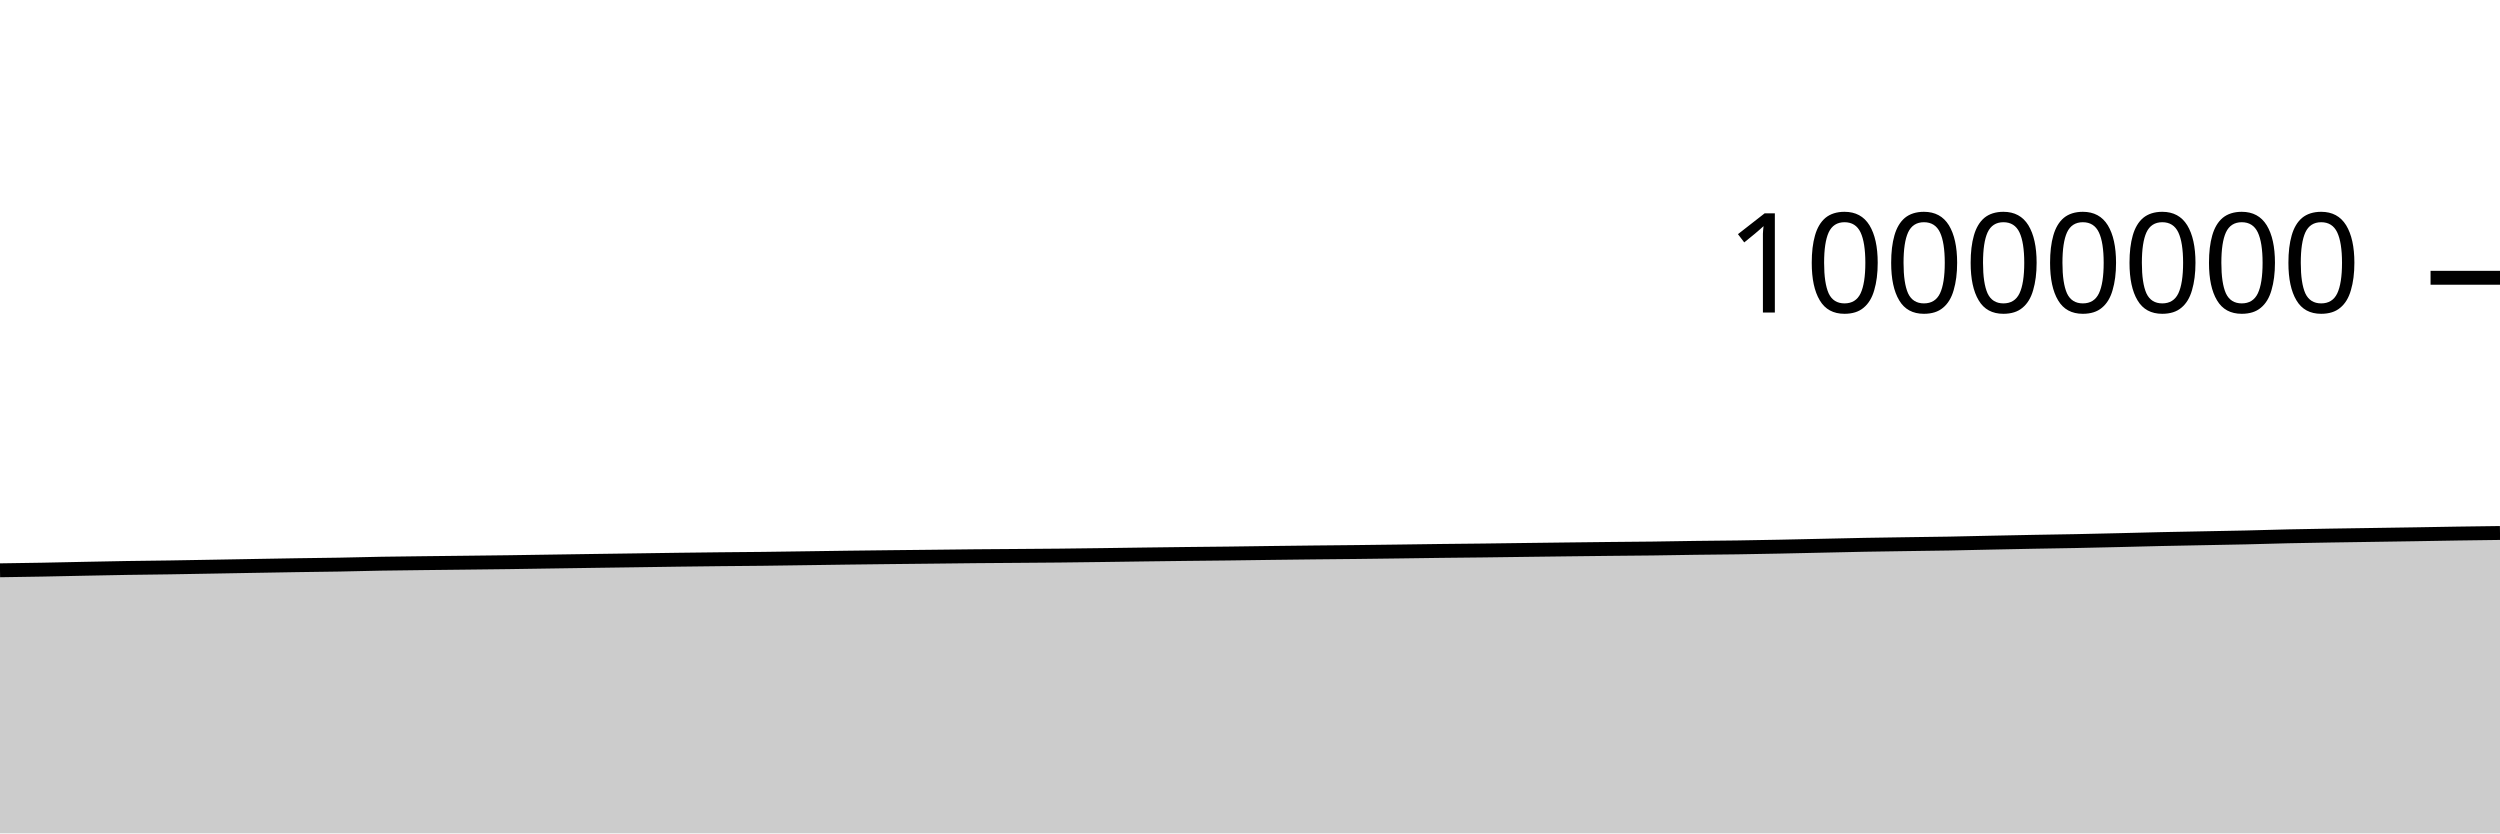
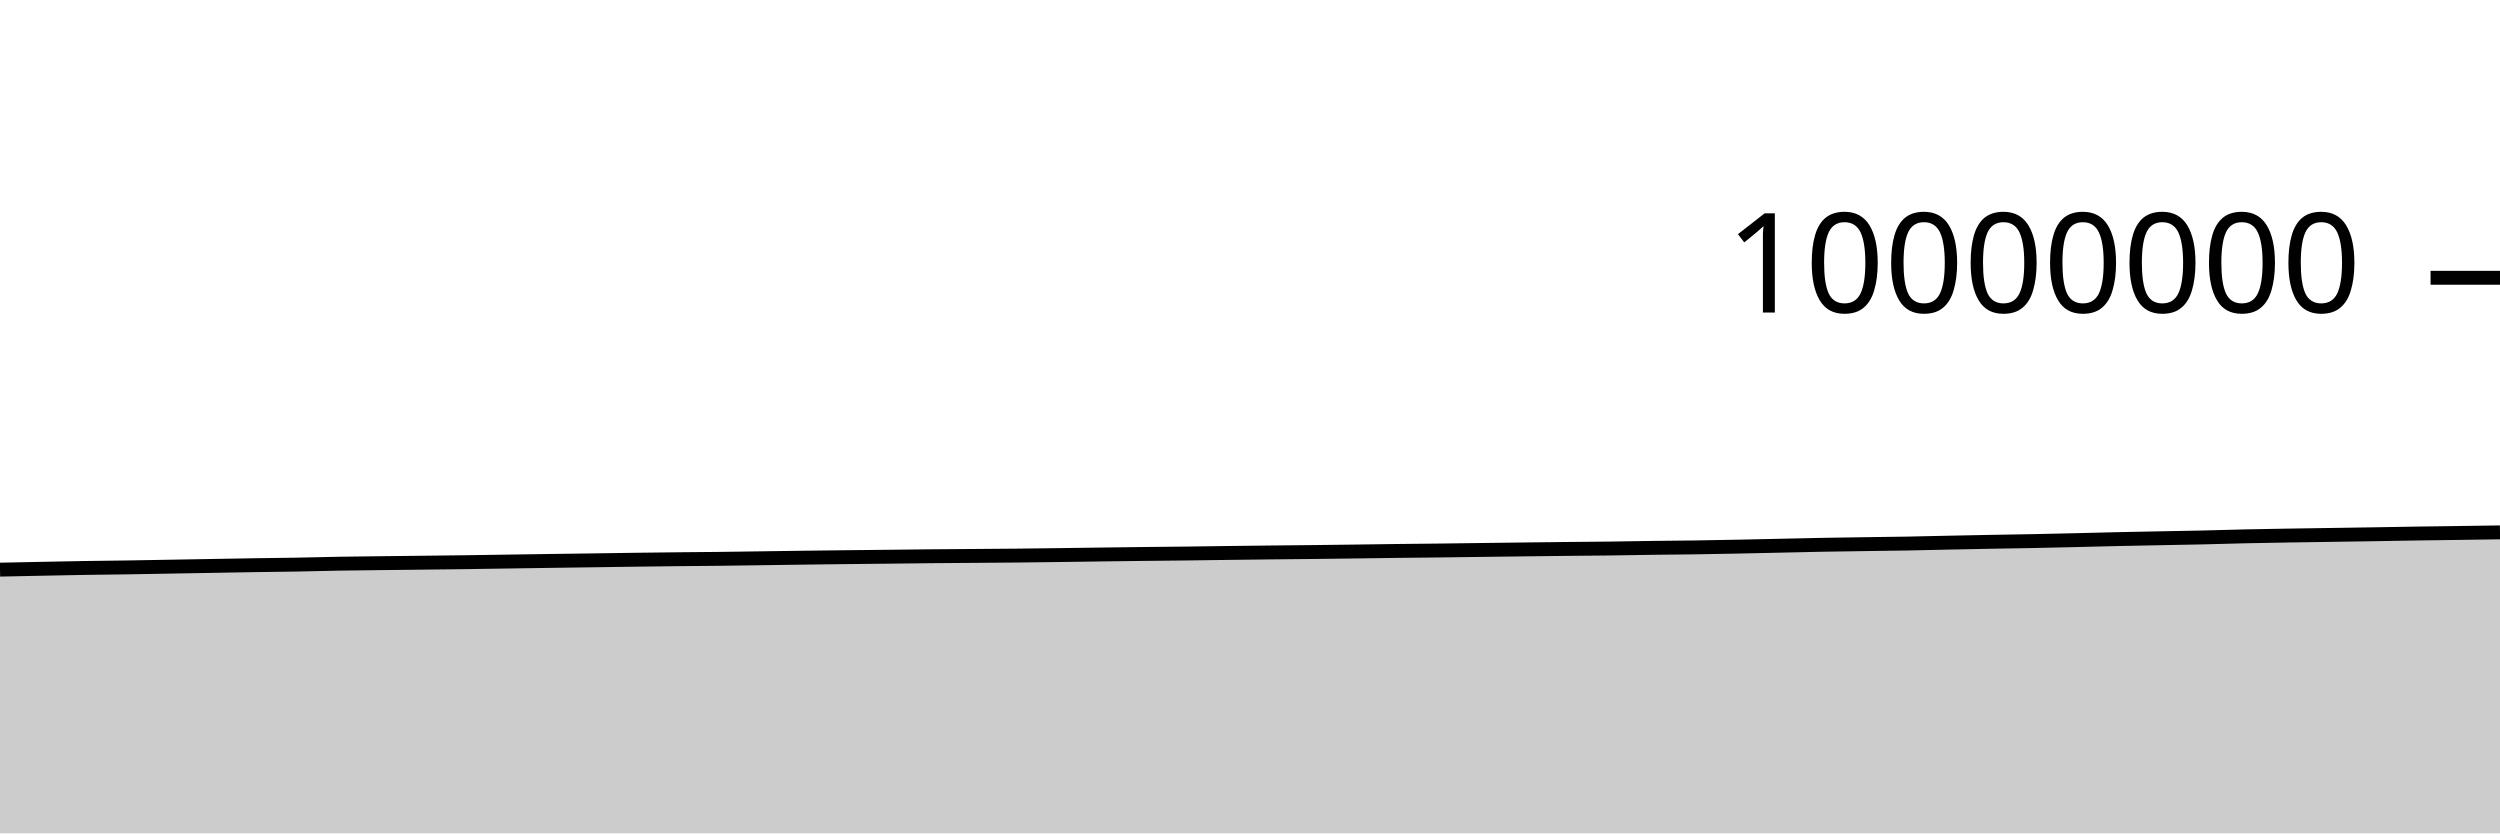
<svg xmlns="http://www.w3.org/2000/svg" viewBox="0 0 180 60">
  <g transform="translate(0,20)">
-     <path class="area" fill="rgba(0, 0, 0, 0.2)" d="M0,21.061C1.017,21.047,2.034,21.033,3.051,21.014C4.068,20.996,5.085,20.971,6.102,20.951C7.119,20.931,8.136,20.91,9.153,20.893C10.169,20.877,11.186,20.868,12.203,20.853C13.22,20.837,14.237,20.818,15.254,20.8C16.271,20.782,17.288,20.764,18.305,20.746C19.322,20.729,20.339,20.71,21.356,20.694C22.373,20.679,23.39,20.67,24.407,20.652C25.424,20.634,26.441,20.604,27.458,20.586C28.475,20.569,29.492,20.56,30.508,20.547C31.525,20.535,32.542,20.525,33.559,20.513C34.576,20.502,35.593,20.491,36.61,20.477C37.627,20.463,38.644,20.446,39.661,20.431C40.678,20.416,41.695,20.401,42.712,20.386C43.729,20.372,44.746,20.359,45.763,20.344C46.78,20.33,47.797,20.314,48.814,20.3C49.831,20.287,50.847,20.275,51.864,20.264C52.881,20.254,53.898,20.248,54.915,20.236C55.932,20.225,56.949,20.208,57.966,20.194C58.983,20.18,60,20.164,61.017,20.151C62.034,20.138,63.051,20.127,64.068,20.115C65.085,20.104,66.102,20.094,67.119,20.083C68.136,20.072,69.153,20.059,70.169,20.049C71.186,20.04,72.203,20.034,73.22,20.026C74.237,20.018,75.254,20.013,76.271,20.002C77.288,19.992,78.305,19.978,79.322,19.965C80.339,19.952,81.356,19.937,82.373,19.923C83.39,19.91,84.407,19.897,85.424,19.885C86.441,19.873,87.458,19.865,88.475,19.853C89.492,19.841,90.508,19.825,91.525,19.812C92.542,19.8,93.559,19.787,94.576,19.776C95.593,19.765,96.61,19.757,97.627,19.746C98.644,19.735,99.661,19.722,100.678,19.708C101.695,19.695,102.712,19.679,103.729,19.667C104.746,19.654,105.763,19.647,106.78,19.635C107.797,19.623,108.814,19.608,109.831,19.595C110.847,19.582,111.864,19.569,112.881,19.557C113.898,19.545,114.915,19.533,115.932,19.522C116.949,19.512,117.966,19.506,118.983,19.493C120,19.481,121.017,19.46,122.034,19.446C123.051,19.432,124.068,19.426,125.085,19.412C126.102,19.397,127.119,19.378,128.136,19.358C129.153,19.338,130.169,19.314,131.186,19.292C132.203,19.271,133.22,19.245,134.237,19.226C135.254,19.207,136.271,19.194,137.288,19.179C138.305,19.163,139.322,19.154,140.339,19.136C141.356,19.118,142.373,19.091,143.39,19.07C144.407,19.049,145.424,19.028,146.441,19.009C147.458,18.99,148.475,18.977,149.492,18.957C150.508,18.937,151.525,18.913,152.542,18.889C153.559,18.865,154.576,18.836,155.593,18.814C156.61,18.791,157.627,18.774,158.644,18.754C159.661,18.734,160.678,18.718,161.695,18.695C162.712,18.672,163.729,18.637,164.746,18.615C165.763,18.592,166.78,18.577,167.797,18.56C168.814,18.543,169.831,18.529,170.847,18.514C171.864,18.499,172.881,18.484,173.898,18.468C174.915,18.452,175.932,18.432,176.949,18.416C177.966,18.401,178.983,18.388,180,18.375L180,40C178.983,40,177.966,40,176.949,40C175.932,40,174.915,40,173.898,40C172.881,40,171.864,40,170.847,40C169.831,40,168.814,40,167.797,40C166.78,40,165.763,40,164.746,40C163.729,40,162.712,40,161.695,40C160.678,40,159.661,40,158.644,40C157.627,40,156.61,40,155.593,40C154.576,40,153.559,40,152.542,40C151.525,40,150.508,40,149.492,40C148.475,40,147.458,40,146.441,40C145.424,40,144.407,40,143.39,40C142.373,40,141.356,40,140.339,40C139.322,40,138.305,40,137.288,40C136.271,40,135.254,40,134.237,40C133.22,40,132.203,40,131.186,40C130.169,40,129.153,40,128.136,40C127.119,40,126.102,40,125.085,40C124.068,40,123.051,40,122.034,40C121.017,40,120,40,118.983,40C117.966,40,116.949,40,115.932,40C114.915,40,113.898,40,112.881,40C111.864,40,110.847,40,109.831,40C108.814,40,107.797,40,106.78,40C105.763,40,104.746,40,103.729,40C102.712,40,101.695,40,100.678,40C99.661,40,98.644,40,97.627,40C96.61,40,95.593,40,94.576,40C93.559,40,92.542,40,91.525,40C90.508,40,89.492,40,88.475,40C87.458,40,86.441,40,85.424,40C84.407,40,83.39,40,82.373,40C81.356,40,80.339,40,79.322,40C78.305,40,77.288,40,76.271,40C75.254,40,74.237,40,73.22,40C72.203,40,71.186,40,70.169,40C69.153,40,68.136,40,67.119,40C66.102,40,65.085,40,64.068,40C63.051,40,62.034,40,61.017,40C60,40,58.983,40,57.966,40C56.949,40,55.932,40,54.915,40C53.898,40,52.881,40,51.864,40C50.847,40,49.831,40,48.814,40C47.797,40,46.78,40,45.763,40C44.746,40,43.729,40,42.712,40C41.695,40,40.678,40,39.661,40C38.644,40,37.627,40,36.61,40C35.593,40,34.576,40,33.559,40C32.542,40,31.525,40,30.508,40C29.492,40,28.475,40,27.458,40C26.441,40,25.424,40,24.407,40C23.39,40,22.373,40,21.356,40C20.339,40,19.322,40,18.305,40C17.288,40,16.271,40,15.254,40C14.237,40,13.22,40,12.203,40C11.186,40,10.169,40,9.153,40C8.136,40,7.119,40,6.102,40C5.085,40,4.068,40,3.051,40C2.034,40,1.017,40,0,40Z" />
-     <path class="line" stroke="black" fill="none" d="M0,21.061C1.017,21.047,2.034,21.033,3.051,21.014C4.068,20.996,5.085,20.971,6.102,20.951C7.119,20.931,8.136,20.91,9.153,20.893C10.169,20.877,11.186,20.868,12.203,20.853C13.22,20.837,14.237,20.818,15.254,20.8C16.271,20.782,17.288,20.764,18.305,20.746C19.322,20.729,20.339,20.71,21.356,20.694C22.373,20.679,23.39,20.67,24.407,20.652C25.424,20.634,26.441,20.604,27.458,20.586C28.475,20.569,29.492,20.56,30.508,20.547C31.525,20.535,32.542,20.525,33.559,20.513C34.576,20.502,35.593,20.491,36.61,20.477C37.627,20.463,38.644,20.446,39.661,20.431C40.678,20.416,41.695,20.401,42.712,20.386C43.729,20.372,44.746,20.359,45.763,20.344C46.78,20.33,47.797,20.314,48.814,20.3C49.831,20.287,50.847,20.275,51.864,20.264C52.881,20.254,53.898,20.248,54.915,20.236C55.932,20.225,56.949,20.208,57.966,20.194C58.983,20.18,60,20.164,61.017,20.151C62.034,20.138,63.051,20.127,64.068,20.115C65.085,20.104,66.102,20.094,67.119,20.083C68.136,20.072,69.153,20.059,70.169,20.049C71.186,20.04,72.203,20.034,73.22,20.026C74.237,20.018,75.254,20.013,76.271,20.002C77.288,19.992,78.305,19.978,79.322,19.965C80.339,19.952,81.356,19.937,82.373,19.923C83.39,19.91,84.407,19.897,85.424,19.885C86.441,19.873,87.458,19.865,88.475,19.853C89.492,19.841,90.508,19.825,91.525,19.812C92.542,19.8,93.559,19.787,94.576,19.776C95.593,19.765,96.61,19.757,97.627,19.746C98.644,19.735,99.661,19.722,100.678,19.708C101.695,19.695,102.712,19.679,103.729,19.667C104.746,19.654,105.763,19.647,106.78,19.635C107.797,19.623,108.814,19.608,109.831,19.595C110.847,19.582,111.864,19.569,112.881,19.557C113.898,19.545,114.915,19.533,115.932,19.522C116.949,19.512,117.966,19.506,118.983,19.493C120,19.481,121.017,19.46,122.034,19.446C123.051,19.432,124.068,19.426,125.085,19.412C126.102,19.397,127.119,19.378,128.136,19.358C129.153,19.338,130.169,19.314,131.186,19.292C132.203,19.271,133.22,19.245,134.237,19.226C135.254,19.207,136.271,19.194,137.288,19.179C138.305,19.163,139.322,19.154,140.339,19.136C141.356,19.118,142.373,19.091,143.39,19.07C144.407,19.049,145.424,19.028,146.441,19.009C147.458,18.99,148.475,18.977,149.492,18.957C150.508,18.937,151.525,18.913,152.542,18.889C153.559,18.865,154.576,18.836,155.593,18.814C156.61,18.791,157.627,18.774,158.644,18.754C159.661,18.734,160.678,18.718,161.695,18.695C162.712,18.672,163.729,18.637,164.746,18.615C165.763,18.592,166.78,18.577,167.797,18.56C168.814,18.543,169.831,18.529,170.847,18.514C171.864,18.499,172.881,18.484,173.898,18.468C174.915,18.452,175.932,18.432,176.949,18.416C177.966,18.401,178.983,18.388,180,18.375" />
+     <path class="area" fill="rgba(0, 0, 0, 0.2)" d="M0,21.014C1.017,20.993,2.034,20.971,3.051,20.951C4.068,20.931,5.085,20.91,6.102,20.893C7.119,20.877,8.136,20.868,9.153,20.853C10.169,20.837,11.186,20.818,12.203,20.8C13.22,20.782,14.237,20.764,15.254,20.746C16.271,20.729,17.288,20.71,18.305,20.694C19.322,20.679,20.339,20.67,21.356,20.652C22.373,20.634,23.39,20.604,24.407,20.586C25.424,20.569,26.441,20.56,27.458,20.547C28.475,20.535,29.492,20.525,30.508,20.513C31.525,20.502,32.542,20.491,33.559,20.477C34.576,20.463,35.593,20.446,36.61,20.431C37.627,20.416,38.644,20.401,39.661,20.386C40.678,20.372,41.695,20.359,42.712,20.344C43.729,20.33,44.746,20.314,45.763,20.3C46.78,20.287,47.797,20.275,48.814,20.264C49.831,20.254,50.847,20.248,51.864,20.236C52.881,20.225,53.898,20.208,54.915,20.194C55.932,20.18,56.949,20.164,57.966,20.151C58.983,20.138,60,20.127,61.017,20.115C62.034,20.104,63.051,20.094,64.068,20.083C65.085,20.072,66.102,20.059,67.119,20.049C68.136,20.04,69.153,20.034,70.169,20.026C71.186,20.018,72.203,20.013,73.22,20.002C74.237,19.992,75.254,19.978,76.271,19.965C77.288,19.952,78.305,19.937,79.322,19.923C80.339,19.91,81.356,19.897,82.373,19.885C83.39,19.873,84.407,19.865,85.424,19.853C86.441,19.841,87.458,19.825,88.475,19.812C89.492,19.8,90.508,19.787,91.525,19.776C92.542,19.765,93.559,19.757,94.576,19.746C95.593,19.735,96.61,19.722,97.627,19.708C98.644,19.695,99.661,19.679,100.678,19.667C101.695,19.654,102.712,19.647,103.729,19.635C104.746,19.623,105.763,19.608,106.78,19.595C107.797,19.582,108.814,19.569,109.831,19.557C110.847,19.545,111.864,19.533,112.881,19.522C113.898,19.512,114.915,19.506,115.932,19.493C116.949,19.481,117.966,19.46,118.983,19.446C120,19.432,121.017,19.426,122.034,19.412C123.051,19.397,124.068,19.378,125.085,19.358C126.102,19.338,127.119,19.314,128.136,19.292C129.153,19.271,130.169,19.245,131.186,19.226C132.203,19.207,133.22,19.194,134.237,19.179C135.254,19.163,136.271,19.154,137.288,19.136C138.305,19.118,139.322,19.091,140.339,19.07C141.356,19.049,142.373,19.028,143.39,19.009C144.407,18.99,145.424,18.977,146.441,18.957C147.458,18.937,148.475,18.913,149.492,18.889C150.508,18.865,151.525,18.836,152.542,18.814C153.559,18.791,154.576,18.774,155.593,18.754C156.61,18.734,157.627,18.718,158.644,18.695C159.661,18.672,160.678,18.637,161.695,18.615C162.712,18.592,163.729,18.577,164.746,18.56C165.763,18.543,166.78,18.529,167.797,18.514C168.814,18.499,169.831,18.484,170.847,18.468C171.864,18.452,172.881,18.432,173.898,18.416C174.915,18.401,175.932,18.389,176.949,18.375C177.966,18.36,178.983,18.345,180,18.33L180,40C178.983,40,177.966,40,176.949,40C175.932,40,174.915,40,173.898,40C172.881,40,171.864,40,170.847,40C169.831,40,168.814,40,167.797,40C166.78,40,165.763,40,164.746,40C163.729,40,162.712,40,161.695,40C160.678,40,159.661,40,158.644,40C157.627,40,156.61,40,155.593,40C154.576,40,153.559,40,152.542,40C151.525,40,150.508,40,149.492,40C148.475,40,147.458,40,146.441,40C145.424,40,144.407,40,143.39,40C142.373,40,141.356,40,140.339,40C139.322,40,138.305,40,137.288,40C136.271,40,135.254,40,134.237,40C133.22,40,132.203,40,131.186,40C130.169,40,129.153,40,128.136,40C127.119,40,126.102,40,125.085,40C124.068,40,123.051,40,122.034,40C121.017,40,120,40,118.983,40C117.966,40,116.949,40,115.932,40C114.915,40,113.898,40,112.881,40C111.864,40,110.847,40,109.831,40C108.814,40,107.797,40,106.78,40C105.763,40,104.746,40,103.729,40C102.712,40,101.695,40,100.678,40C99.661,40,98.644,40,97.627,40C96.61,40,95.593,40,94.576,40C93.559,40,92.542,40,91.525,40C90.508,40,89.492,40,88.475,40C87.458,40,86.441,40,85.424,40C84.407,40,83.39,40,82.373,40C81.356,40,80.339,40,79.322,40C78.305,40,77.288,40,76.271,40C75.254,40,74.237,40,73.22,40C72.203,40,71.186,40,70.169,40C69.153,40,68.136,40,67.119,40C66.102,40,65.085,40,64.068,40C63.051,40,62.034,40,61.017,40C60,40,58.983,40,57.966,40C56.949,40,55.932,40,54.915,40C53.898,40,52.881,40,51.864,40C50.847,40,49.831,40,48.814,40C47.797,40,46.78,40,45.763,40C44.746,40,43.729,40,42.712,40C41.695,40,40.678,40,39.661,40C38.644,40,37.627,40,36.61,40C35.593,40,34.576,40,33.559,40C32.542,40,31.525,40,30.508,40C29.492,40,28.475,40,27.458,40C26.441,40,25.424,40,24.407,40C23.39,40,22.373,40,21.356,40C20.339,40,19.322,40,18.305,40C17.288,40,16.271,40,15.254,40C14.237,40,13.22,40,12.203,40C11.186,40,10.169,40,9.153,40C8.136,40,7.119,40,6.102,40C5.085,40,4.068,40,3.051,40C2.034,40,1.017,40,0,40Z" />
+     <path class="line" stroke="black" fill="none" d="M0,21.014C1.017,20.993,2.034,20.971,3.051,20.951C4.068,20.931,5.085,20.91,6.102,20.893C7.119,20.877,8.136,20.868,9.153,20.853C10.169,20.837,11.186,20.818,12.203,20.8C13.22,20.782,14.237,20.764,15.254,20.746C16.271,20.729,17.288,20.71,18.305,20.694C19.322,20.679,20.339,20.67,21.356,20.652C22.373,20.634,23.39,20.604,24.407,20.586C25.424,20.569,26.441,20.56,27.458,20.547C28.475,20.535,29.492,20.525,30.508,20.513C31.525,20.502,32.542,20.491,33.559,20.477C34.576,20.463,35.593,20.446,36.61,20.431C37.627,20.416,38.644,20.401,39.661,20.386C40.678,20.372,41.695,20.359,42.712,20.344C43.729,20.33,44.746,20.314,45.763,20.3C46.78,20.287,47.797,20.275,48.814,20.264C49.831,20.254,50.847,20.248,51.864,20.236C52.881,20.225,53.898,20.208,54.915,20.194C55.932,20.18,56.949,20.164,57.966,20.151C58.983,20.138,60,20.127,61.017,20.115C62.034,20.104,63.051,20.094,64.068,20.083C65.085,20.072,66.102,20.059,67.119,20.049C68.136,20.04,69.153,20.034,70.169,20.026C71.186,20.018,72.203,20.013,73.22,20.002C74.237,19.992,75.254,19.978,76.271,19.965C77.288,19.952,78.305,19.937,79.322,19.923C80.339,19.91,81.356,19.897,82.373,19.885C83.39,19.873,84.407,19.865,85.424,19.853C86.441,19.841,87.458,19.825,88.475,19.812C89.492,19.8,90.508,19.787,91.525,19.776C92.542,19.765,93.559,19.757,94.576,19.746C95.593,19.735,96.61,19.722,97.627,19.708C98.644,19.695,99.661,19.679,100.678,19.667C101.695,19.654,102.712,19.647,103.729,19.635C104.746,19.623,105.763,19.608,106.78,19.595C107.797,19.582,108.814,19.569,109.831,19.557C110.847,19.545,111.864,19.533,112.881,19.522C113.898,19.512,114.915,19.506,115.932,19.493C116.949,19.481,117.966,19.46,118.983,19.446C120,19.432,121.017,19.426,122.034,19.412C123.051,19.397,124.068,19.378,125.085,19.358C126.102,19.338,127.119,19.314,128.136,19.292C129.153,19.271,130.169,19.245,131.186,19.226C132.203,19.207,133.22,19.194,134.237,19.179C135.254,19.163,136.271,19.154,137.288,19.136C138.305,19.118,139.322,19.091,140.339,19.07C141.356,19.049,142.373,19.028,143.39,19.009C144.407,18.99,145.424,18.977,146.441,18.957C147.458,18.937,148.475,18.913,149.492,18.889C150.508,18.865,151.525,18.836,152.542,18.814C153.559,18.791,154.576,18.774,155.593,18.754C156.61,18.734,157.627,18.718,158.644,18.695C159.661,18.672,160.678,18.637,161.695,18.615C162.712,18.592,163.729,18.577,164.746,18.56C165.763,18.543,166.78,18.529,167.797,18.514C168.814,18.499,169.831,18.484,170.847,18.468C171.864,18.452,172.881,18.432,173.898,18.416C174.915,18.401,175.932,18.389,176.949,18.375C177.966,18.36,178.983,18.345,180,18.33" />
    <path class="axis-ceiling" stroke-width="1" stroke="black" fill="none" d="M175,0L180,0" />
    <text class="axis-ceiling-label" font-family="sans-serif" text-anchor="end" font-size="10px" x="170" y="2.5">10000000</text>
  </g>
</svg>
